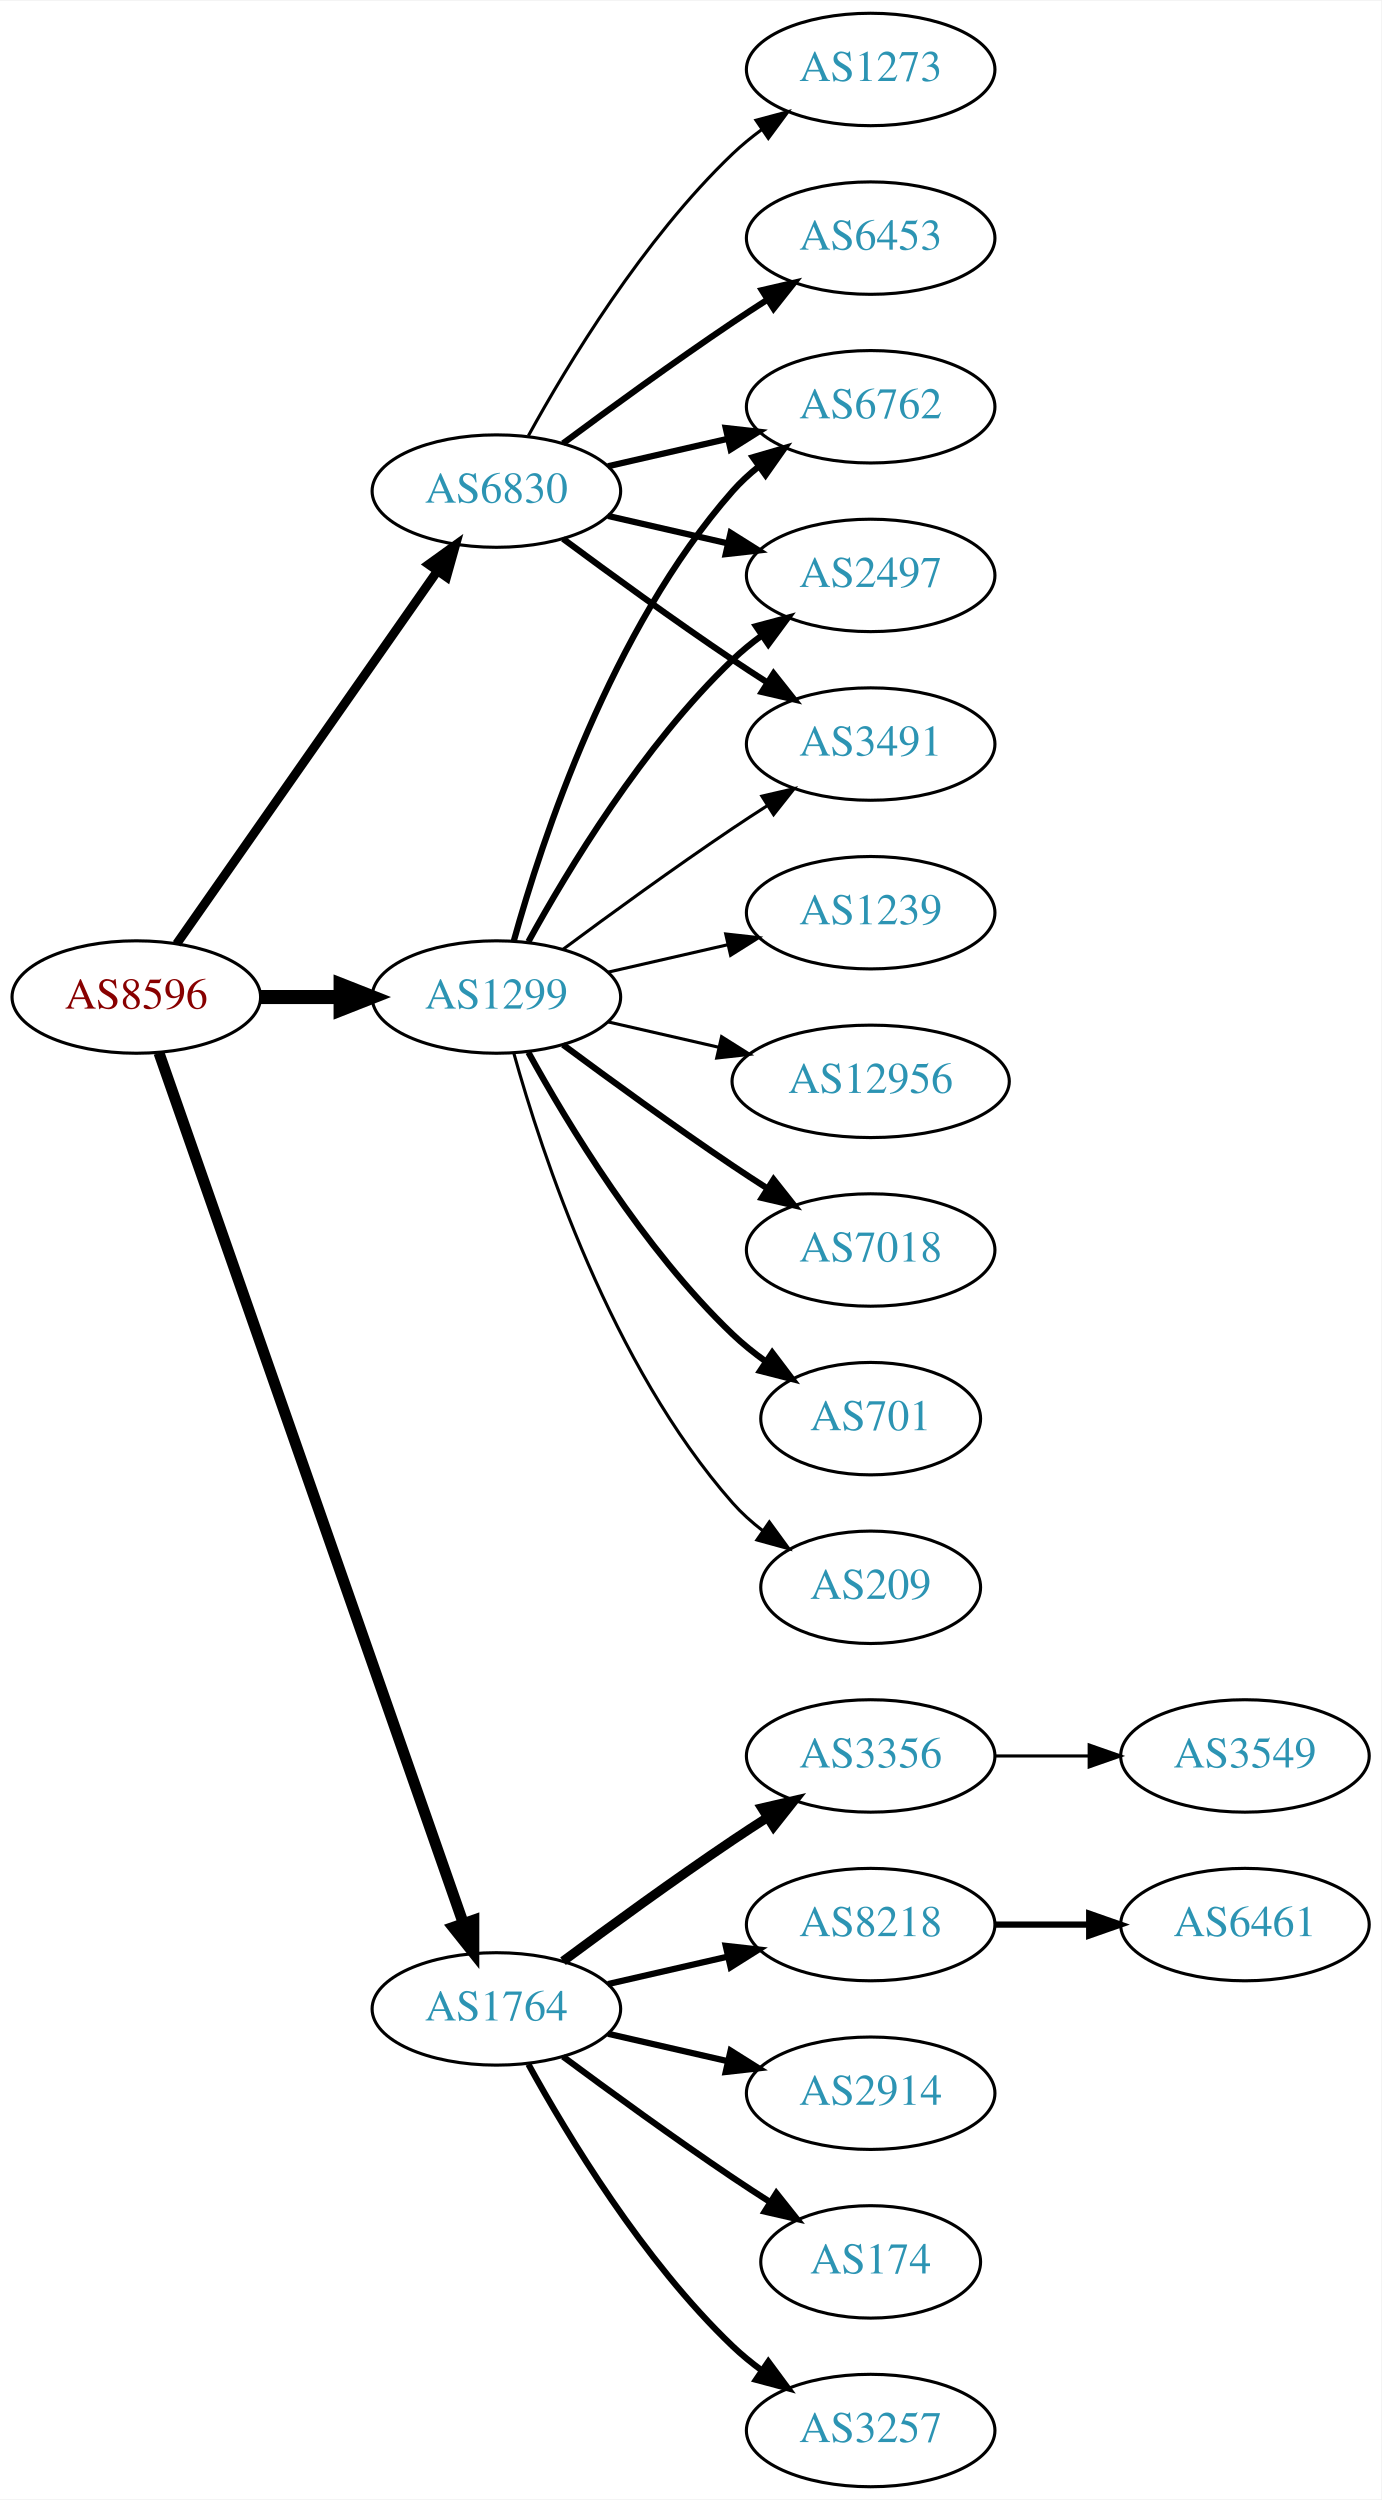
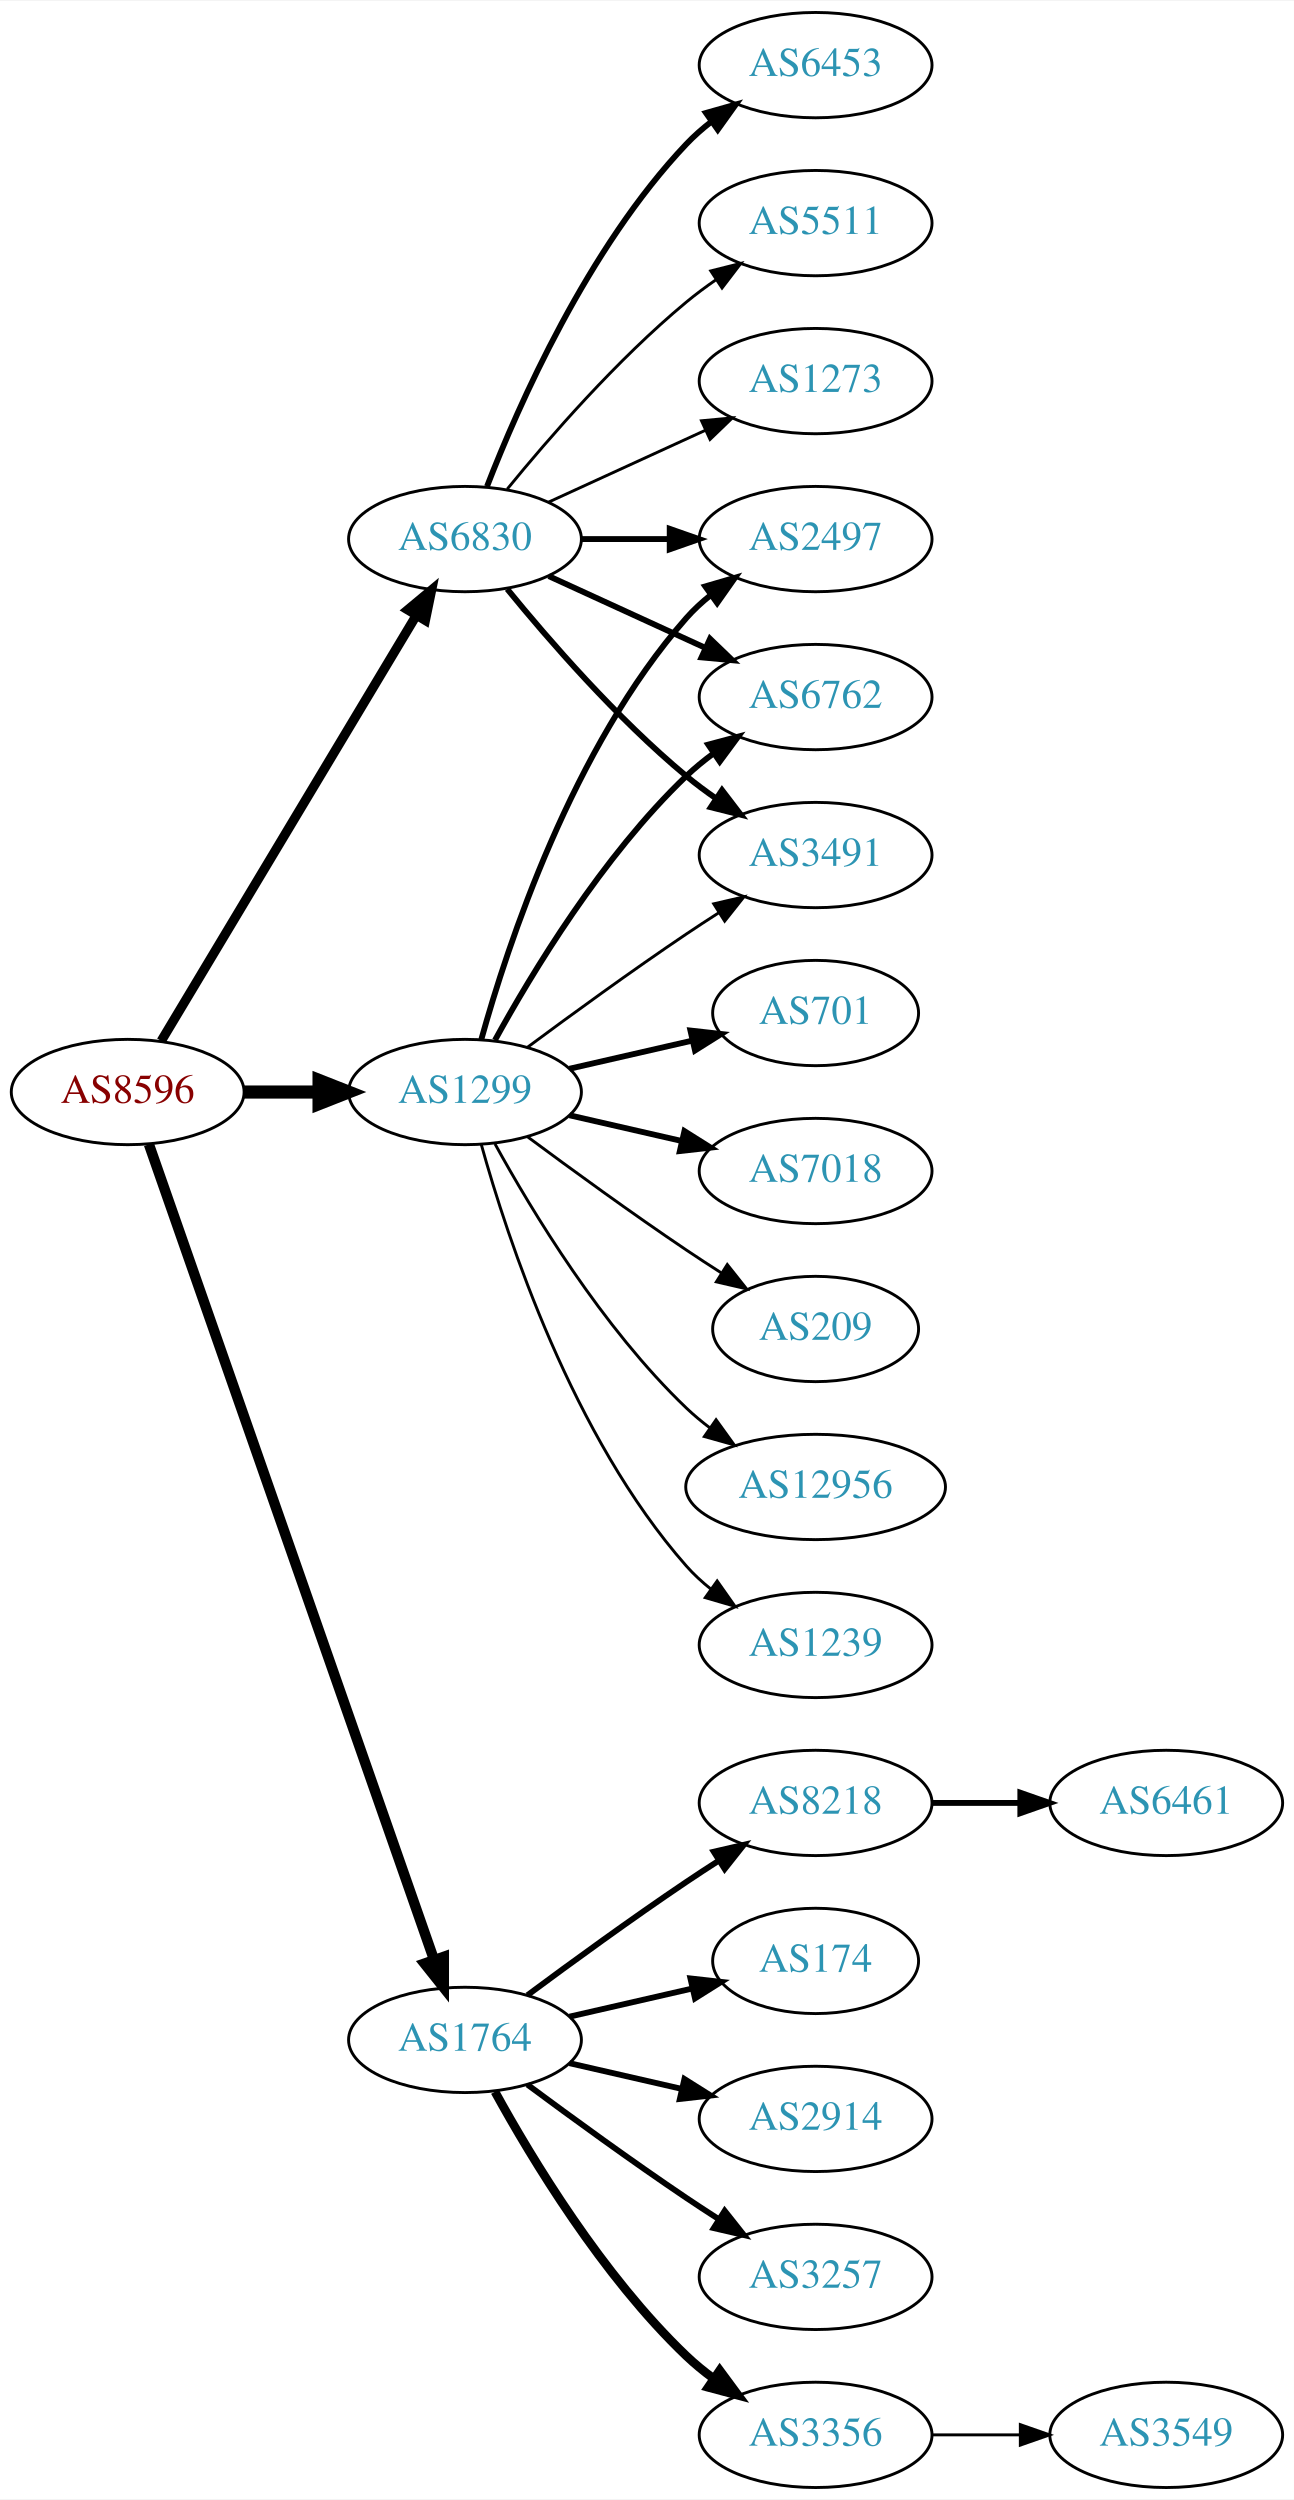
- <svg xmlns="http://www.w3.org/2000/svg" xmlns:xlink="http://www.w3.org/1999/xlink" width="442pt" height="800pt" viewBox="0.00 0.00 442.27 800.00">
-   <g id="graph0" class="graph" transform="scale(1 1) rotate(0) translate(4 796)">
-     <polygon fill="white" stroke="none" points="-4,4 -4,-796 438.271,-796 438.271,4 -4,4" />
+ <svg xmlns="http://www.w3.org/2000/svg" xmlns:xlink="http://www.w3.org/1999/xlink" width="442pt" height="854pt" viewBox="0.00 0.00 442.27 854.00">
+   <g id="graph0" class="graph" transform="scale(1 1) rotate(0) translate(4 850)">
+     <polygon fill="white" stroke="none" points="-4,4 -4,-850 438.271,-850 438.271,4 -4,4" />
    <g id="node1" class="node">
      <g id="a_node1">
        <a xlink:href="/asn/8596" xlink:title="AS8596 ~ hotze.com GmbH [AT]">
          <ellipse fill="#ffffff" stroke="black" cx="39.647" cy="-477" rx="39.794" ry="18" />
          <text text-anchor="middle" x="39.647" y="-473.3" font-family="Times,serif" font-size="14.00" fill="#880000">AS8596</text>
        </a>
      </g>
    </g>
    <g id="node2" class="node">
      <g id="a_node2">
        <a xlink:href="/asn/1299" xlink:title="AS1299 ~ Telia Carrier [EU]">
          <ellipse fill="#ffffff" stroke="black" cx="154.939" cy="-477" rx="39.794" ry="18" />
          <text text-anchor="middle" x="154.939" y="-473.3" font-family="Times,serif" font-size="14.00" fill="#2c94b3">AS1299</text>
        </a>
      </g>
    </g>
    <g id="edge1" class="edge">
      <path fill="none" stroke="black" stroke-width="4.5" d="M79.319,-477C87.522,-477 96.286,-477 104.818,-477" />
      <polygon fill="black" stroke="black" stroke-width="4.5" points="105.057,-480.938 115.057,-477 105.057,-473.063 105.057,-480.938" />
    </g>
    <g id="node3" class="node">
      <g id="a_node3">
        <a xlink:href="/asn/1764" xlink:title="AS1764 ~ NEXTLAYER-AS [AT]">
          <ellipse fill="#ffffff" stroke="black" cx="154.939" cy="-153" rx="39.794" ry="18" />
          <text text-anchor="middle" x="154.939" y="-149.3" font-family="Times,serif" font-size="14.00" fill="#2c94b3">AS1764</text>
        </a>
      </g>
    </g>
    <g id="edge2" class="edge">
      <path fill="none" stroke="black" stroke-width="3.536" d="M46.899,-459.119C65.701,-405.349 121.815,-244.871 144.383,-180.33" />
      <polygon fill="black" stroke="black" stroke-width="3.536" points="147.709,-181.421 147.706,-170.826 141.102,-179.11 147.709,-181.421" />
    </g>
    <g id="node4" class="node">
      <g id="a_node4">
        <a xlink:href="/asn/6830" xlink:title="AS6830 ~ LGI-UPC [AT]">
-           <ellipse fill="#ffffff" stroke="black" cx="154.939" cy="-639" rx="39.794" ry="18" />
-           <text text-anchor="middle" x="154.939" y="-635.3" font-family="Times,serif" font-size="14.00" fill="#2c94b3">AS6830</text>
+           <ellipse fill="#ffffff" stroke="black" cx="154.939" cy="-666" rx="39.794" ry="18" />
+           <text text-anchor="middle" x="154.939" y="-662.3" font-family="Times,serif" font-size="14.00" fill="#2c94b3">AS6830</text>
        </a>
      </g>
    </g>
    <g id="edge3" class="edge">
-       <path fill="none" stroke="black" stroke-width="2.893" d="M52.557,-494.031C72.478,-522.517 112.668,-579.985 136.018,-613.374" />
-       <polygon fill="black" stroke="black" stroke-width="2.893" points="133.249,-615.521 141.848,-621.71 138.985,-611.509 133.249,-615.521" />
+       <path fill="none" stroke="black" stroke-width="3.214" d="M51.102,-494.442C71.083,-527.775 114.788,-600.686 138.274,-639.866" />
+       <polygon fill="black" stroke="black" stroke-width="3.214" points="135.366,-641.823 143.509,-648.6 141.37,-638.224 135.366,-641.823" />
    </g>
    <g id="node5" class="node">
      <g id="a_node5">
-         <a xlink:href="/asn/6762" xlink:title="AS6762 ~ TELECOM ITALIA SPARKLE S.p.A. [IT]">
+         <a xlink:href="/asn/12956" xlink:title="AS12956 ~ TELXIUS [ES]">
+           <ellipse fill="#ffffff" stroke="black" cx="274.782" cy="-342" rx="44.393" ry="18" />
+           <text text-anchor="middle" x="274.782" y="-338.3" font-family="Times,serif" font-size="14.00" fill="#2c94b3">AS12956</text>
+         </a>
+       </g>
+     </g>
+     <g id="edge4" class="edge">
+       <path fill="none" stroke="black" d="M165.181,-459.287C177.726,-436.439 201.903,-396.389 230.586,-369 233.092,-366.607 235.844,-364.313 238.706,-362.145" />
+       <polygon fill="black" stroke="black" points="240.758,-364.982 246.956,-356.39 236.752,-359.241 240.758,-364.982" />
+     </g>
+     <g id="node6" class="node">
+       <g id="a_node6">
+         <a xlink:href="/asn/2497" xlink:title="AS2497 ~ Internet Initiative Japan Inc. [JP]">
          <ellipse fill="#ffffff" stroke="black" cx="274.782" cy="-666" rx="39.794" ry="18" />
-           <text text-anchor="middle" x="274.782" y="-662.3" font-family="Times,serif" font-size="14.00" fill="#2c94b3">AS6762</text>
-         </a>
-       </g>
-     </g>
-     <g id="edge4" class="edge">
+           <text text-anchor="middle" x="274.782" y="-662.3" font-family="Times,serif" font-size="14.00" fill="#2c94b3">AS2497</text>
+         </a>
+       </g>
+     </g>
+     <g id="edge5" class="edge">
      <path fill="none" stroke="black" stroke-width="2" d="M160.512,-494.946C169.418,-526.995 191.702,-594.842 230.586,-639 233.07,-641.821 235.92,-644.449 238.945,-646.871" />
      <polygon fill="black" stroke="black" stroke-width="2" points="237.063,-649.828 247.234,-652.791 241.131,-644.131 237.063,-649.828" />
    </g>
-     <g id="node6" class="node">
-       <g id="a_node6">
-         <a xlink:href="/asn/1239" xlink:title="AS1239 ~ Sprint [US]">
-           <ellipse fill="#ffffff" stroke="black" cx="274.782" cy="-504" rx="39.794" ry="18" />
-           <text text-anchor="middle" x="274.782" y="-500.3" font-family="Times,serif" font-size="14.00" fill="#2c94b3">AS1239</text>
-         </a>
-       </g>
-     </g>
-     <g id="edge5" class="edge">
-       <path fill="none" stroke="black" d="M190.659,-484.955C202.659,-487.704 216.28,-490.825 228.972,-493.733" />
-       <polygon fill="black" stroke="black" points="228.375,-497.187 238.904,-496.009 229.938,-490.364 228.375,-497.187" />
-     </g>
    <g id="node7" class="node">
      <g id="a_node7">
-         <a xlink:href="/asn/2497" xlink:title="AS2497 ~ Internet Initiative Japan Inc. [JP]">
+         <a xlink:href="/asn/6762" xlink:title="AS6762 ~ TELECOM ITALIA SPARKLE S.p.A. [IT]">
          <ellipse fill="#ffffff" stroke="black" cx="274.782" cy="-612" rx="39.794" ry="18" />
-           <text text-anchor="middle" x="274.782" y="-608.3" font-family="Times,serif" font-size="14.00" fill="#2c94b3">AS2497</text>
+           <text text-anchor="middle" x="274.782" y="-608.3" font-family="Times,serif" font-size="14.00" fill="#2c94b3">AS6762</text>
        </a>
      </g>
    </g>
    <g id="edge6" class="edge">
      <path fill="none" stroke="black" stroke-width="2" d="M165.181,-494.713C177.726,-517.561 201.903,-557.611 230.586,-585 233.454,-587.739 236.643,-590.347 239.952,-592.785" />
      <polygon fill="black" stroke="black" stroke-width="2" points="238.076,-595.742 248.311,-598.477 242.015,-589.956 238.076,-595.742" />
    </g>
    <g id="node8" class="node">
      <g id="a_node8">
-         <a xlink:href="/asn/12956" xlink:title="AS12956 ~ TELXIUS [ES]">
-           <ellipse fill="#ffffff" stroke="black" cx="274.782" cy="-450" rx="44.393" ry="18" />
-           <text text-anchor="middle" x="274.782" y="-446.3" font-family="Times,serif" font-size="14.00" fill="#2c94b3">AS12956</text>
+         <a xlink:href="/asn/1239" xlink:title="AS1239 ~ Sprint [US]">
+           <ellipse fill="#ffffff" stroke="black" cx="274.782" cy="-288" rx="39.794" ry="18" />
+           <text text-anchor="middle" x="274.782" y="-284.3" font-family="Times,serif" font-size="14.00" fill="#2c94b3">AS1239</text>
        </a>
      </g>
    </g>
    <g id="edge7" class="edge">
-       <path fill="none" stroke="black" d="M190.659,-469.045C201.797,-466.493 214.332,-463.621 226.225,-460.896" />
-       <polygon fill="black" stroke="black" points="227.054,-464.297 236.02,-458.652 225.491,-457.474 227.054,-464.297" />
+       <path fill="none" stroke="black" d="M160.512,-459.054C169.418,-427.005 191.702,-359.158 230.586,-315 233.07,-312.179 235.92,-309.551 238.945,-307.129" />
+       <polygon fill="black" stroke="black" points="241.131,-309.869 247.234,-301.209 237.063,-304.172 241.131,-309.869" />
    </g>
    <g id="node9" class="node">
      <g id="a_node9">
-         <a xlink:href="/asn/7018" xlink:title="AS7018 ~ AT&amp;T Services, Inc. [US]">
-           <ellipse fill="#ffffff" stroke="black" cx="274.782" cy="-396" rx="39.794" ry="18" />
-           <text text-anchor="middle" x="274.782" y="-392.3" font-family="Times,serif" font-size="14.00" fill="#2c94b3">AS7018</text>
+         <a xlink:href="/asn/701" xlink:title="AS701 ~ UUNET [US]">
+           <ellipse fill="#ffffff" stroke="black" cx="274.782" cy="-504" rx="35.194" ry="18" />
+           <text text-anchor="middle" x="274.782" y="-500.3" font-family="Times,serif" font-size="14.00" fill="#2c94b3">AS701</text>
        </a>
      </g>
    </g>
    <g id="edge8" class="edge">
-       <path fill="none" stroke="black" stroke-width="2" d="M176.27,-461.723C191.132,-450.696 211.877,-435.593 230.586,-423 234.135,-420.611 237.885,-418.161 241.634,-415.758" />
-       <polygon fill="black" stroke="black" stroke-width="2" points="243.702,-418.591 250.282,-410.288 239.96,-412.675 243.702,-418.591" />
+       <path fill="none" stroke="black" stroke-width="2" d="M190.659,-484.955C203.751,-487.955 218.773,-491.396 232.414,-494.522" />
+       <polygon fill="black" stroke="black" stroke-width="2" points="231.992,-498.016 242.521,-496.838 233.556,-491.193 231.992,-498.016" />
    </g>
    <g id="node10" class="node">
      <g id="a_node10">
-         <a xlink:href="/asn/701" xlink:title="AS701 ~ UUNET [US]">
-           <ellipse fill="#ffffff" stroke="black" cx="274.782" cy="-342" rx="35.194" ry="18" />
-           <text text-anchor="middle" x="274.782" y="-338.3" font-family="Times,serif" font-size="14.00" fill="#2c94b3">AS701</text>
-         </a>
-       </g>
-     </g>
-     <g id="edge9" class="edge">
-       <path fill="none" stroke="black" stroke-width="2" d="M165.181,-459.287C177.726,-436.439 201.903,-396.389 230.586,-369 233.84,-365.893 237.507,-362.954 241.293,-360.24" />
-       <polygon fill="black" stroke="black" stroke-width="2" points="243.271,-363.128 249.661,-354.678 239.396,-357.299 243.271,-363.128" />
-     </g>
-     <g id="node11" class="node">
-       <g id="a_node11">
        <a xlink:href="/asn/3491" xlink:title="AS3491 ~ PCCW Global, Inc. [US]">
          <ellipse fill="#ffffff" stroke="black" cx="274.782" cy="-558" rx="39.794" ry="18" />
          <text text-anchor="middle" x="274.782" y="-554.3" font-family="Times,serif" font-size="14.00" fill="#2c94b3">AS3491</text>
        </a>
      </g>
    </g>
-     <g id="edge10" class="edge">
+     <g id="edge9" class="edge">
      <path fill="none" stroke="black" d="M176.27,-492.277C191.132,-503.304 211.877,-518.407 230.586,-531 234.135,-533.389 237.885,-535.839 241.634,-538.242" />
      <polygon fill="black" stroke="black" points="239.96,-541.325 250.282,-543.712 243.702,-535.409 239.96,-541.325" />
+     </g>
+     <g id="node11" class="node">
+       <g id="a_node11">
+         <a xlink:href="/asn/7018" xlink:title="AS7018 ~ AT&amp;T Services, Inc. [US]">
+           <ellipse fill="#ffffff" stroke="black" cx="274.782" cy="-450" rx="39.794" ry="18" />
+           <text text-anchor="middle" x="274.782" y="-446.3" font-family="Times,serif" font-size="14.00" fill="#2c94b3">AS7018</text>
+         </a>
+       </g>
+     </g>
+     <g id="edge10" class="edge">
+       <path fill="none" stroke="black" stroke-width="2" d="M190.659,-469.045C202.659,-466.296 216.28,-463.175 228.972,-460.267" />
+       <polygon fill="black" stroke="black" stroke-width="2" points="229.938,-463.636 238.904,-457.991 228.375,-456.813 229.938,-463.636" />
    </g>
    <g id="node12" class="node">
      <g id="a_node12">
        <a xlink:href="/asn/209" xlink:title="AS209 ~ CenturyLink Communications, LLC [US]">
-           <ellipse fill="#ffffff" stroke="black" cx="274.782" cy="-288" rx="35.194" ry="18" />
-           <text text-anchor="middle" x="274.782" y="-284.3" font-family="Times,serif" font-size="14.00" fill="#2c94b3">AS209</text>
+           <ellipse fill="#ffffff" stroke="black" cx="274.782" cy="-396" rx="35.194" ry="18" />
+           <text text-anchor="middle" x="274.782" y="-392.3" font-family="Times,serif" font-size="14.00" fill="#2c94b3">AS209</text>
        </a>
      </g>
    </g>
    <g id="edge11" class="edge">
-       <path fill="none" stroke="black" d="M160.512,-459.054C169.418,-427.005 191.702,-359.158 230.586,-315 233.413,-311.789 236.714,-308.828 240.209,-306.136" />
-       <polygon fill="black" stroke="black" points="242.343,-308.916 248.585,-300.355 238.367,-303.155 242.343,-308.916" />
+       <path fill="none" stroke="black" d="M176.27,-461.723C191.132,-450.696 211.877,-435.593 230.586,-423 234.403,-420.431 238.453,-417.79 242.484,-415.214" />
+       <polygon fill="black" stroke="black" points="244.588,-418.025 251.178,-409.729 240.853,-412.105 244.588,-418.025" />
    </g>
    <g id="node13" class="node">
      <g id="a_node13">
-         <a xlink:href="/asn/3356" xlink:title="AS3356 ~ Level 3 Parent, LLC [US]">
-           <ellipse fill="#ffffff" stroke="black" cx="274.782" cy="-234" rx="39.794" ry="18" />
-           <text text-anchor="middle" x="274.782" y="-230.3" font-family="Times,serif" font-size="14.00" fill="#2c94b3">AS3356</text>
+         <a xlink:href="/asn/3257" xlink:title="AS3257 ~ GTT [DE]">
+           <ellipse fill="#ffffff" stroke="black" cx="274.782" cy="-72" rx="39.794" ry="18" />
+           <text text-anchor="middle" x="274.782" y="-68.3" font-family="Times,serif" font-size="14.00" fill="#2c94b3">AS3257</text>
        </a>
      </g>
    </g>
    <g id="edge12" class="edge">
-       <path fill="none" stroke="black" stroke-width="3" d="M176.27,-168.277C191.132,-179.304 211.877,-194.407 230.586,-207 234.135,-209.389 237.885,-211.839 241.634,-214.242" />
-       <polygon fill="black" stroke="black" stroke-width="3" points="239.96,-217.325 250.282,-219.712 243.702,-211.409 239.96,-217.325" />
+       <path fill="none" stroke="black" stroke-width="2" d="M176.27,-137.723C191.132,-126.696 211.877,-111.593 230.586,-99 234.135,-96.611 237.885,-94.161 241.634,-91.758" />
+       <polygon fill="black" stroke="black" stroke-width="2" points="243.702,-94.591 250.282,-86.288 239.96,-88.675 243.702,-94.591" />
    </g>
    <g id="node14" class="node">
      <g id="a_node14">
-         <a xlink:href="/asn/8218" xlink:title="AS8218 ~ legacy Neotelecoms [FR]">
-           <ellipse fill="#ffffff" stroke="black" cx="274.782" cy="-180" rx="39.794" ry="18" />
-           <text text-anchor="middle" x="274.782" y="-176.3" font-family="Times,serif" font-size="14.00" fill="#2c94b3">AS8218</text>
+         <a xlink:href="/asn/3356" xlink:title="AS3356 ~ Level 3 Parent, LLC [US]">
+           <ellipse fill="#ffffff" stroke="black" cx="274.782" cy="-18" rx="39.794" ry="18" />
+           <text text-anchor="middle" x="274.782" y="-14.3" font-family="Times,serif" font-size="14.00" fill="#2c94b3">AS3356</text>
        </a>
      </g>
    </g>
    <g id="edge13" class="edge">
-       <path fill="none" stroke="black" stroke-width="2" d="M190.659,-160.955C202.659,-163.704 216.28,-166.825 228.972,-169.733" />
-       <polygon fill="black" stroke="black" stroke-width="2" points="228.375,-173.187 238.904,-172.009 229.938,-166.364 228.375,-173.187" />
+       <path fill="none" stroke="black" stroke-width="3" d="M165.181,-135.287C177.726,-112.439 201.903,-72.389 230.586,-45 233.454,-42.261 236.643,-39.653 239.952,-37.215" />
+       <polygon fill="black" stroke="black" stroke-width="3" points="242.015,-40.044 248.311,-31.523 238.076,-34.258 242.015,-40.044" />
    </g>
    <g id="node15" class="node">
      <g id="a_node15">
+         <a xlink:href="/asn/8218" xlink:title="AS8218 ~ legacy Neotelecoms [FR]">
+           <ellipse fill="#ffffff" stroke="black" cx="274.782" cy="-234" rx="39.794" ry="18" />
+           <text text-anchor="middle" x="274.782" y="-230.3" font-family="Times,serif" font-size="14.00" fill="#2c94b3">AS8218</text>
+         </a>
+       </g>
+     </g>
+     <g id="edge14" class="edge">
+       <path fill="none" stroke="black" stroke-width="2" d="M176.27,-168.277C191.132,-179.304 211.877,-194.407 230.586,-207 234.135,-209.389 237.885,-211.839 241.634,-214.242" />
+       <polygon fill="black" stroke="black" stroke-width="2" points="239.96,-217.325 250.282,-219.712 243.702,-211.409 239.96,-217.325" />
+     </g>
+     <g id="node16" class="node">
+       <g id="a_node16">
+         <a xlink:href="/asn/174" xlink:title="AS174 ~ Cogent Communications [US]">
+           <ellipse fill="#ffffff" stroke="black" cx="274.782" cy="-180" rx="35.194" ry="18" />
+           <text text-anchor="middle" x="274.782" y="-176.3" font-family="Times,serif" font-size="14.00" fill="#2c94b3">AS174</text>
+         </a>
+       </g>
+     </g>
+     <g id="edge15" class="edge">
+       <path fill="none" stroke="black" stroke-width="2" d="M190.659,-160.955C203.751,-163.955 218.773,-167.396 232.414,-170.522" />
+       <polygon fill="black" stroke="black" stroke-width="2" points="231.992,-174.016 242.521,-172.838 233.556,-167.193 231.992,-174.016" />
+     </g>
+     <g id="node17" class="node">
+       <g id="a_node17">
        <a xlink:href="/asn/2914" xlink:title="AS2914 ~ NTT America, Inc. [US]">
          <ellipse fill="#ffffff" stroke="black" cx="274.782" cy="-126" rx="39.794" ry="18" />
          <text text-anchor="middle" x="274.782" y="-122.3" font-family="Times,serif" font-size="14.00" fill="#2c94b3">AS2914</text>
        </a>
      </g>
    </g>
-     <g id="edge14" class="edge">
+     <g id="edge16" class="edge">
      <path fill="none" stroke="black" stroke-width="2" d="M190.659,-145.045C202.659,-142.296 216.28,-139.175 228.972,-136.267" />
      <polygon fill="black" stroke="black" stroke-width="2" points="229.938,-139.636 238.904,-133.991 228.375,-132.813 229.938,-139.636" />
    </g>
-     <g id="node16" class="node">
-       <g id="a_node16">
-         <a xlink:href="/asn/174" xlink:title="AS174 ~ Cogent Communications [US]">
-           <ellipse fill="#ffffff" stroke="black" cx="274.782" cy="-72" rx="35.194" ry="18" />
-           <text text-anchor="middle" x="274.782" y="-68.3" font-family="Times,serif" font-size="14.00" fill="#2c94b3">AS174</text>
-         </a>
-       </g>
-     </g>
-     <g id="edge15" class="edge">
-       <path fill="none" stroke="black" stroke-width="2" d="M176.27,-137.723C191.132,-126.696 211.877,-111.593 230.586,-99 234.403,-96.43 238.453,-93.79 242.484,-91.214" />
-       <polygon fill="black" stroke="black" stroke-width="2" points="244.588,-94.025 251.178,-85.729 240.853,-88.105 244.588,-94.025" />
-     </g>
-     <g id="node17" class="node">
-       <g id="a_node17">
-         <a xlink:href="/asn/3257" xlink:title="AS3257 ~ GTT [DE]">
-           <ellipse fill="#ffffff" stroke="black" cx="274.782" cy="-18" rx="39.794" ry="18" />
-           <text text-anchor="middle" x="274.782" y="-14.3" font-family="Times,serif" font-size="14.00" fill="#2c94b3">AS3257</text>
-         </a>
-       </g>
-     </g>
-     <g id="edge16" class="edge">
-       <path fill="none" stroke="black" stroke-width="2" d="M165.181,-135.287C177.726,-112.439 201.903,-72.389 230.586,-45 233.454,-42.261 236.643,-39.653 239.952,-37.215" />
-       <polygon fill="black" stroke="black" stroke-width="2" points="242.015,-40.044 248.311,-31.523 238.076,-34.258 242.015,-40.044" />
-     </g>
-     <g id="edge22" class="edge">
-       <path fill="none" stroke="black" stroke-width="2" d="M190.659,-646.955C202.659,-649.704 216.28,-652.825 228.972,-655.733" />
-       <polygon fill="black" stroke="black" stroke-width="2" points="228.375,-659.187 238.904,-658.009 229.938,-652.364 228.375,-659.187" />
+     <g id="edge21" class="edge">
+       <path fill="none" stroke="black" stroke-width="2" d="M194.852,-666C204.405,-666 214.755,-666 224.718,-666" />
+       <polygon fill="black" stroke="black" stroke-width="2" points="224.91,-669.5 234.91,-666 224.91,-662.5 224.91,-669.5" />
+     </g>
+     <g id="edge20" class="edge">
+       <path fill="none" stroke="black" stroke-width="2" d="M183.568,-653.339C199.525,-646.027 219.796,-636.739 237.079,-628.819" />
+       <polygon fill="black" stroke="black" stroke-width="2" points="238.693,-631.929 246.326,-624.581 235.777,-625.565 238.693,-631.929" />
    </g>
    <g id="edge19" class="edge">
-       <path fill="none" stroke="black" stroke-width="2" d="M190.659,-631.045C202.659,-628.296 216.28,-625.175 228.972,-622.267" />
-       <polygon fill="black" stroke="black" stroke-width="2" points="229.938,-625.636 238.904,-619.991 228.375,-618.813 229.938,-625.636" />
-     </g>
-     <g id="edge20" class="edge">
-       <path fill="none" stroke="black" stroke-width="2" d="M176.27,-623.723C191.132,-612.696 211.877,-597.593 230.586,-585 234.135,-582.611 237.885,-580.161 241.634,-577.758" />
-       <polygon fill="black" stroke="black" stroke-width="2" points="243.702,-580.591 250.282,-572.288 239.96,-574.675 243.702,-580.591" />
+       <path fill="none" stroke="black" stroke-width="2" d="M169.358,-648.935C183.473,-631.625 206.888,-604.655 230.586,-585 233.802,-582.332 237.303,-579.73 240.873,-577.259" />
+       <polygon fill="black" stroke="black" stroke-width="2" points="242.797,-580.183 249.23,-571.764 238.951,-574.334 242.797,-580.183" />
    </g>
    <g id="node20" class="node">
      <g id="a_node20">
        <a xlink:href="/asn/6453" xlink:title="AS6453 ~ TATA COMMUNICATIONS (AMERICA) INC [US]">
-           <ellipse fill="#ffffff" stroke="black" cx="274.782" cy="-720" rx="39.794" ry="18" />
-           <text text-anchor="middle" x="274.782" y="-716.3" font-family="Times,serif" font-size="14.00" fill="#2c94b3">AS6453</text>
-         </a>
-       </g>
-     </g>
-     <g id="edge21" class="edge">
-       <path fill="none" stroke="black" stroke-width="2" d="M176.27,-654.277C191.132,-665.304 211.877,-680.407 230.586,-693 234.135,-695.389 237.885,-697.839 241.634,-700.242" />
-       <polygon fill="black" stroke="black" stroke-width="2" points="239.96,-703.325 250.282,-705.712 243.702,-697.409 239.96,-703.325" />
+           <ellipse fill="#ffffff" stroke="black" cx="274.782" cy="-828" rx="39.794" ry="18" />
+           <text text-anchor="middle" x="274.782" y="-824.3" font-family="Times,serif" font-size="14.00" fill="#2c94b3">AS6453</text>
+         </a>
+       </g>
+     </g>
+     <g id="edge22" class="edge">
+       <path fill="none" stroke="black" stroke-width="2" d="M162.463,-683.994C173.213,-711.728 196.87,-765.429 230.586,-801 233.172,-803.728 236.089,-806.294 239.157,-808.677" />
+       <polygon fill="black" stroke="black" stroke-width="2" points="237.312,-811.658 247.506,-814.543 241.336,-805.93 237.312,-811.658" />
    </g>
    <g id="node21" class="node">
      <g id="a_node21">
+         <a xlink:href="/asn/5511" xlink:title="AS5511 ~ Orange S.A. [FR]">
+           <ellipse fill="#ffffff" stroke="black" cx="274.782" cy="-774" rx="39.794" ry="18" />
+           <text text-anchor="middle" x="274.782" y="-770.3" font-family="Times,serif" font-size="14.00" fill="#2c94b3">AS5511</text>
+         </a>
+       </g>
+     </g>
+     <g id="edge23" class="edge">
+       <path fill="none" stroke="black" d="M169.358,-683.065C183.473,-700.375 206.888,-727.345 230.586,-747 233.802,-749.668 237.303,-752.27 240.873,-754.741" />
+       <polygon fill="black" stroke="black" points="238.951,-757.666 249.23,-760.236 242.797,-751.817 238.951,-757.666" />
+     </g>
+     <g id="node22" class="node">
+       <g id="a_node22">
        <a xlink:href="/asn/1273" xlink:title="AS1273 ~ Vodafone Group PLC [EU]">
-           <ellipse fill="#ffffff" stroke="black" cx="274.782" cy="-774" rx="39.794" ry="18" />
-           <text text-anchor="middle" x="274.782" y="-770.3" font-family="Times,serif" font-size="14.00" fill="#2c94b3">AS1273</text>
-         </a>
-       </g>
-     </g>
-     <g id="edge23" class="edge">
-       <path fill="none" stroke="black" d="M165.181,-656.713C177.726,-679.561 201.903,-719.611 230.586,-747 233.454,-749.739 236.643,-752.347 239.952,-754.785" />
-       <polygon fill="black" stroke="black" points="238.076,-757.742 248.311,-760.477 242.015,-751.956 238.076,-757.742" />
+           <ellipse fill="#ffffff" stroke="black" cx="274.782" cy="-720" rx="39.794" ry="18" />
+           <text text-anchor="middle" x="274.782" y="-716.3" font-family="Times,serif" font-size="14.00" fill="#2c94b3">AS1273</text>
+         </a>
+       </g>
+     </g>
+     <g id="edge24" class="edge">
+       <path fill="none" stroke="black" d="M183.568,-678.661C199.525,-685.973 219.796,-695.261 237.079,-703.181" />
+       <polygon fill="black" stroke="black" points="235.777,-706.435 246.326,-707.419 238.693,-700.071 235.777,-706.435" />
    </g>
    <g id="node19" class="node">
      <g id="a_node19">
        <a xlink:href="/asn/3549" xlink:title="AS3549 ~ Level 3 Parent, LLC [US]">
-           <ellipse fill="#ffffff" stroke="black" cx="394.625" cy="-234" rx="39.794" ry="18" />
-           <text text-anchor="middle" x="394.625" y="-230.3" font-family="Times,serif" font-size="14.00" fill="#2c94b3">AS3549</text>
+           <ellipse fill="#ffffff" stroke="black" cx="394.625" cy="-18" rx="39.794" ry="18" />
+           <text text-anchor="middle" x="394.625" y="-14.3" font-family="Times,serif" font-size="14.00" fill="#2c94b3">AS3549</text>
        </a>
      </g>
    </g>
    <g id="edge18" class="edge">
-       <path fill="none" stroke="black" d="M314.695,-234C324.248,-234 334.598,-234 344.56,-234" />
-       <polygon fill="black" stroke="black" points="344.753,-237.5 354.753,-234 344.753,-230.5 344.753,-237.5" />
+       <path fill="none" stroke="black" d="M314.695,-18C324.248,-18 334.598,-18 344.56,-18" />
+       <polygon fill="black" stroke="black" points="344.753,-21.5 354.753,-18 344.753,-14.5 344.753,-21.5" />
    </g>
    <g id="node18" class="node">
      <g id="a_node18">
        <a xlink:href="/asn/6461" xlink:title="AS6461 ~ Zayo Bandwidth [US]">
-           <ellipse fill="#ffffff" stroke="black" cx="394.625" cy="-180" rx="39.794" ry="18" />
-           <text text-anchor="middle" x="394.625" y="-176.3" font-family="Times,serif" font-size="14.00" fill="#2c94b3">AS6461</text>
+           <ellipse fill="#ffffff" stroke="black" cx="394.625" cy="-234" rx="39.794" ry="18" />
+           <text text-anchor="middle" x="394.625" y="-230.3" font-family="Times,serif" font-size="14.00" fill="#2c94b3">AS6461</text>
        </a>
      </g>
    </g>
    <g id="edge17" class="edge">
-       <path fill="none" stroke="black" stroke-width="2" d="M314.695,-180C324.248,-180 334.598,-180 344.56,-180" />
-       <polygon fill="black" stroke="black" stroke-width="2" points="344.753,-183.5 354.753,-180 344.753,-176.5 344.753,-183.5" />
+       <path fill="none" stroke="black" stroke-width="2" d="M314.695,-234C324.248,-234 334.598,-234 344.56,-234" />
+       <polygon fill="black" stroke="black" stroke-width="2" points="344.753,-237.5 354.753,-234 344.753,-230.5 344.753,-237.5" />
    </g>
  </g>
</svg>
